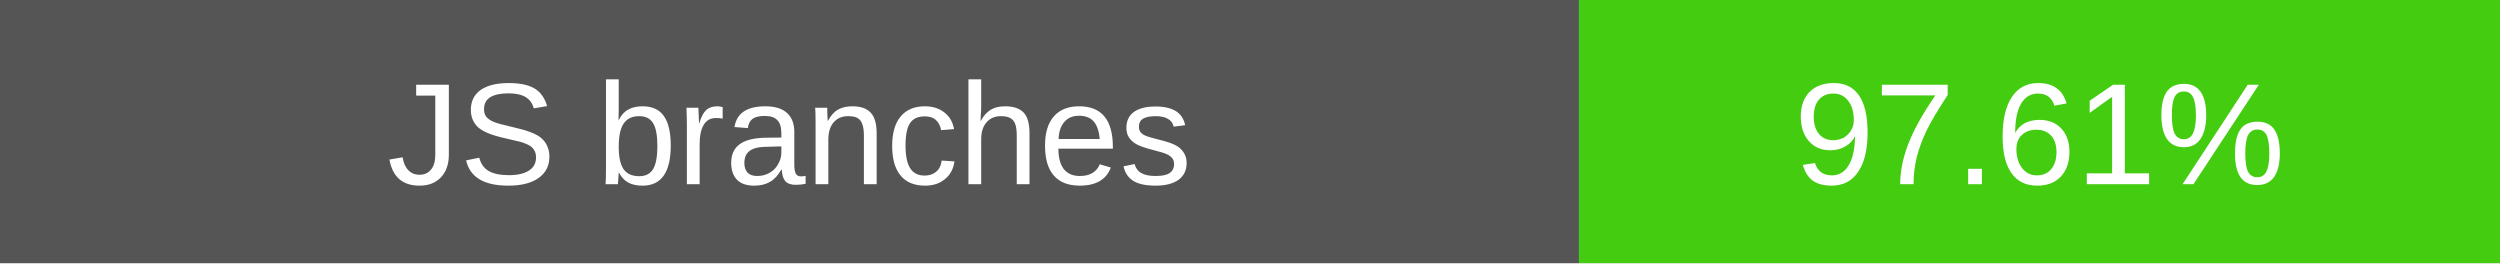
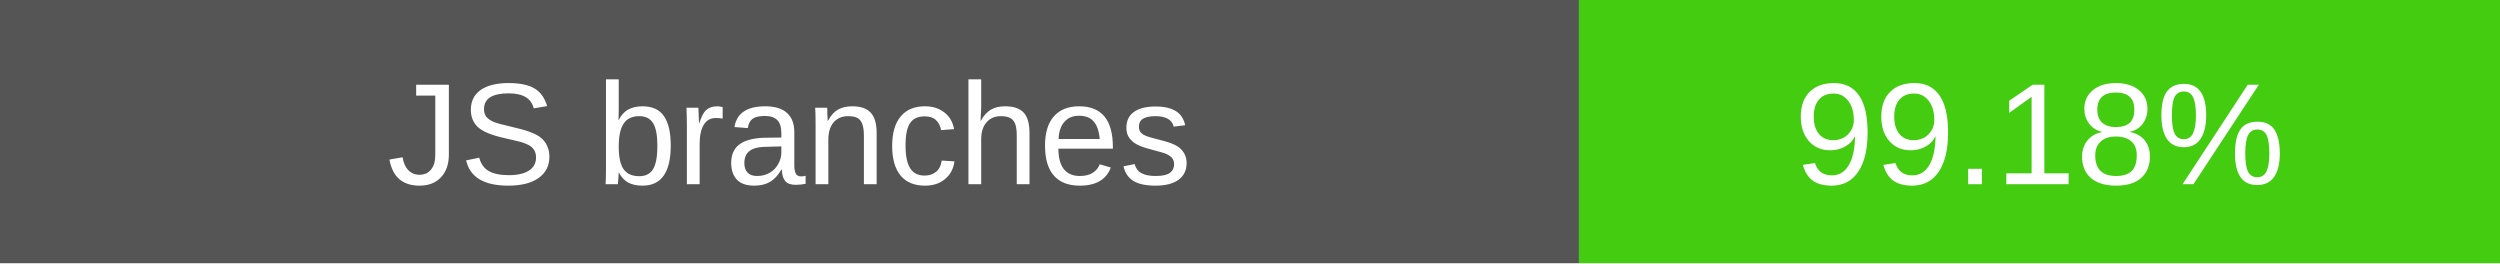
- <svg xmlns="http://www.w3.org/2000/svg" width="190" height="20" role="img" aria-label="JS branches: 97.61%">
+ <svg xmlns="http://www.w3.org/2000/svg" width="190" height="20" role="img" aria-label="JS branches: 99.18%">
  <rect width="120" height="20" fill="#555" />
  <rect x="120" width="70" height="20" fill="#4c1" />
  <g fill="#fff" text-anchor="middle" font-family="Verdana,Arial,sans-serif" font-size="11">
    <text x="60" y="14">JS branches</text>
-     <text x="155" y="14">97.61%</text>
+     <text x="155" y="14">99.18%</text>
  </g>
</svg>
